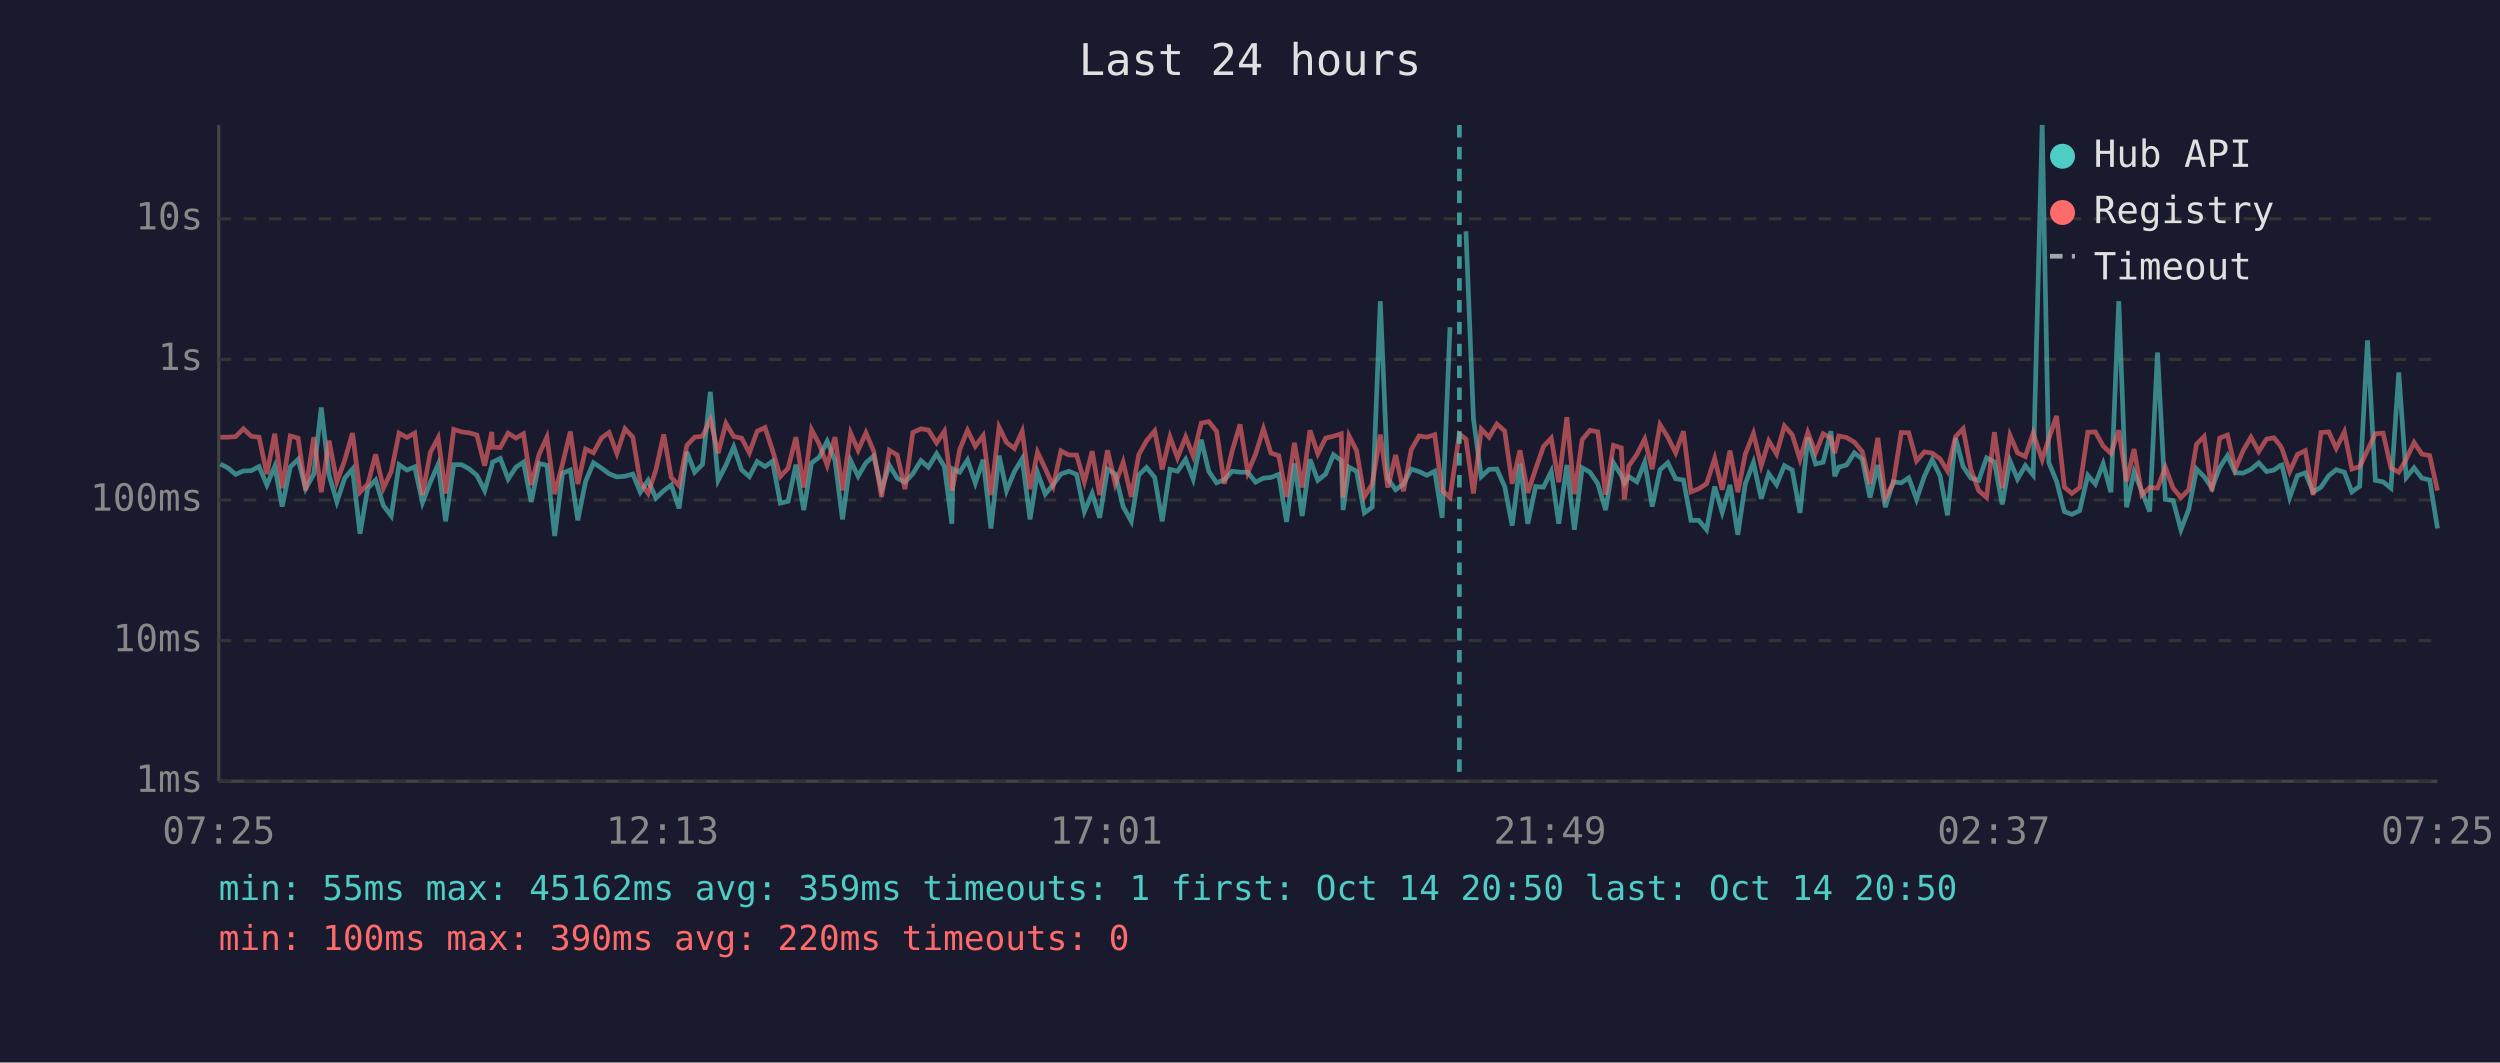
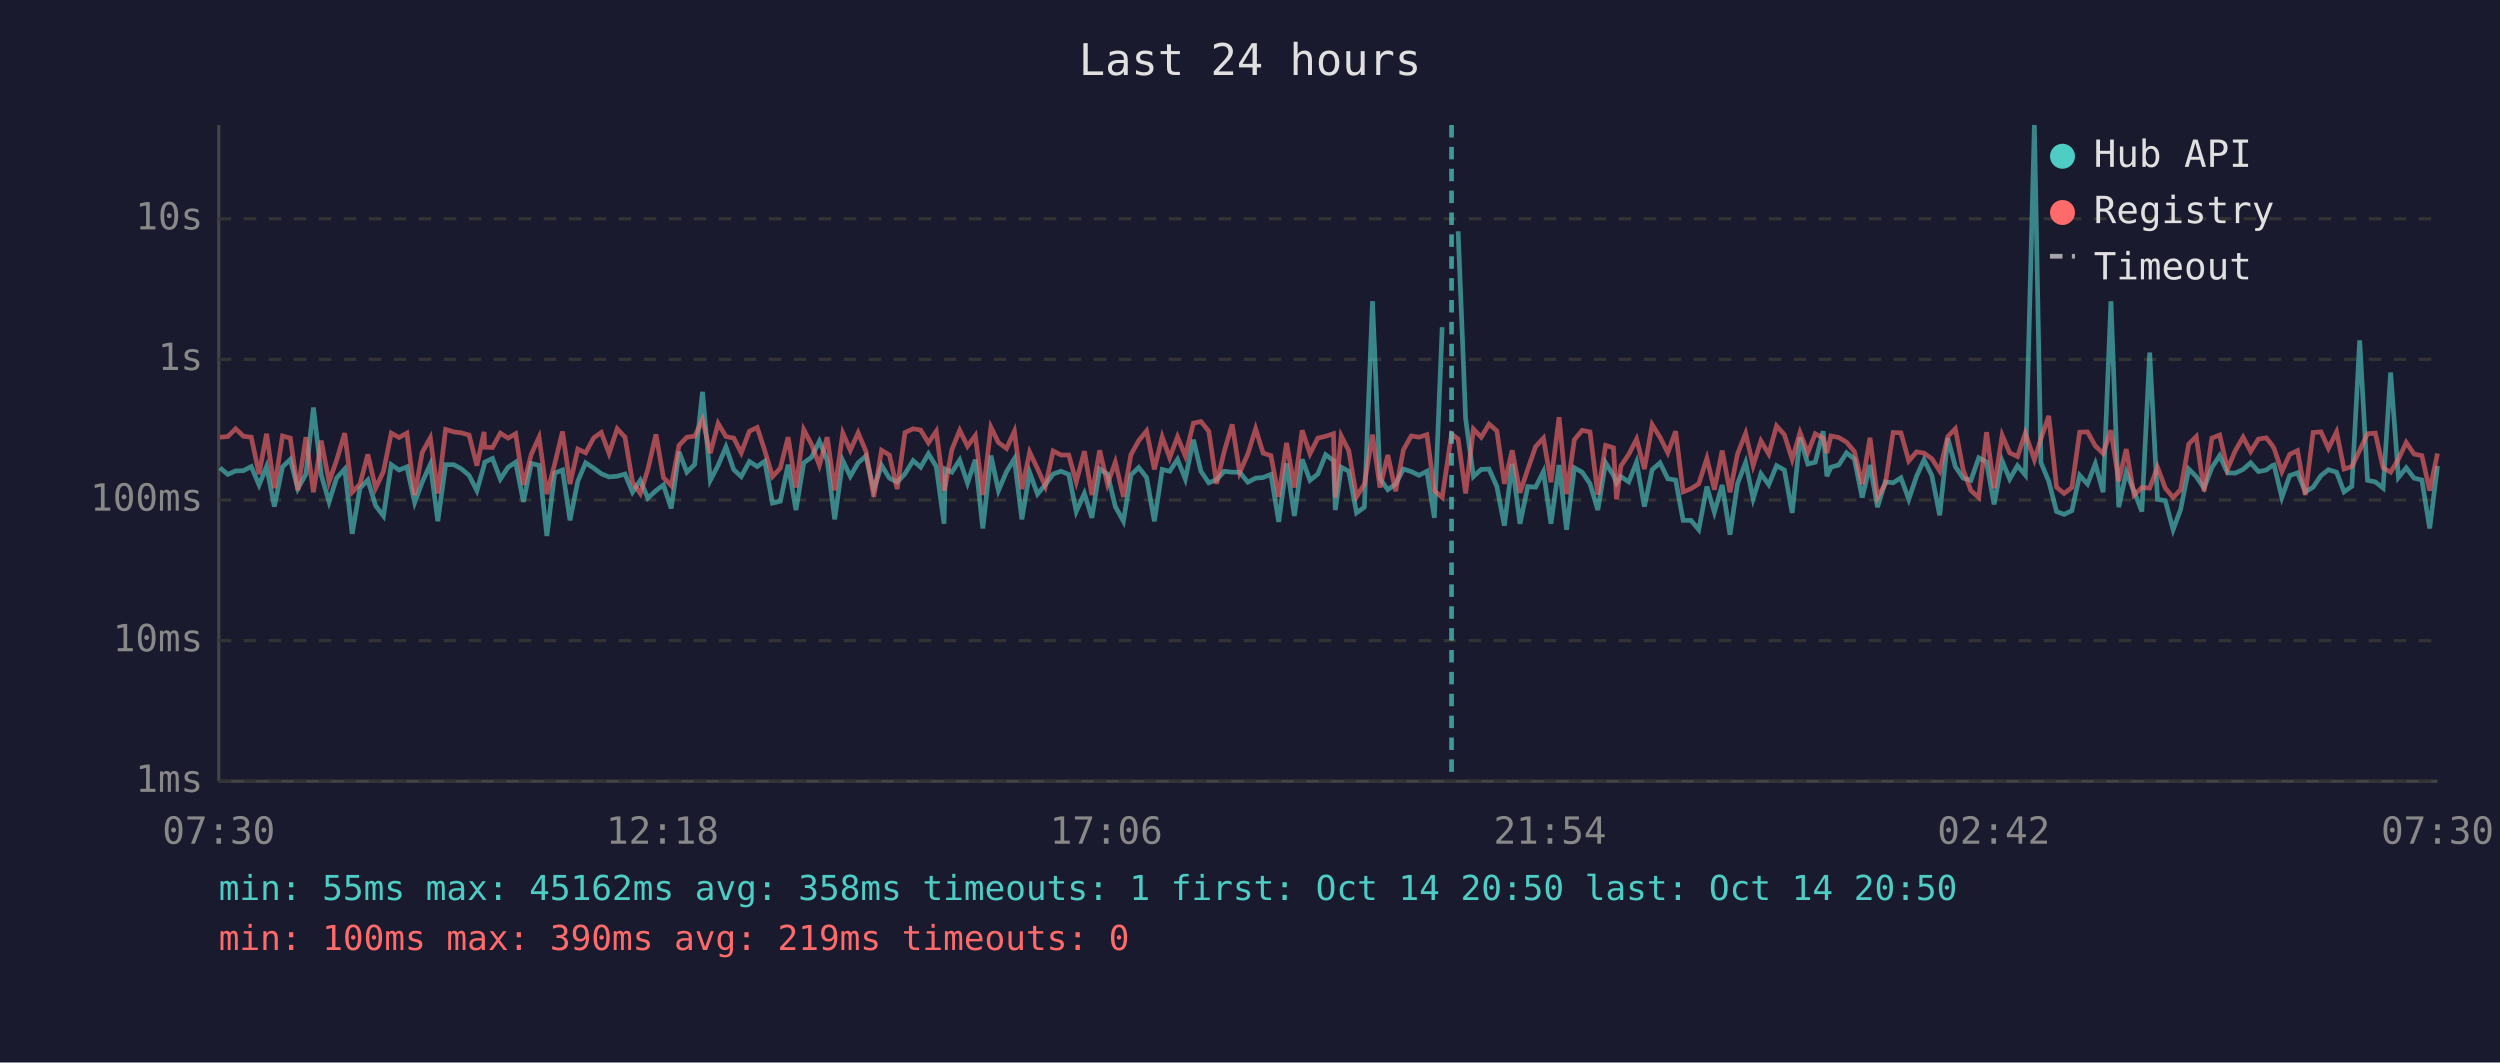
<svg xmlns="http://www.w3.org/2000/svg" viewBox="0 0 800 340" font-family="monospace" font-size="12">
  <rect width="800" height="340" fill="#1a1a2e" />
  <text x="400" y="24" fill="#e0e0e0" font-size="14" text-anchor="middle">Last 24 hours</text>
  <line x1="70" y1="40" x2="70" y2="250" stroke="#444" stroke-width="1" />
  <line x1="70" y1="250" x2="780" y2="250" stroke="#444" stroke-width="1" />
  <line x1="70" y1="250" x2="780" y2="250" stroke="#333" stroke-width="1" stroke-dasharray="4" />
  <text x="65" y="250" fill="#888" text-anchor="end" dominant-baseline="middle">1ms</text>
  <line x1="70" y1="205" x2="780" y2="205" stroke="#333" stroke-width="1" stroke-dasharray="4" />
  <text x="65" y="205" fill="#888" text-anchor="end" dominant-baseline="middle">10ms</text>
  <line x1="70" y1="160" x2="780" y2="160" stroke="#333" stroke-width="1" stroke-dasharray="4" />
  <text x="65" y="160" fill="#888" text-anchor="end" dominant-baseline="middle">100ms</text>
  <line x1="70" y1="115" x2="780" y2="115" stroke="#333" stroke-width="1" stroke-dasharray="4" />
  <text x="65" y="115" fill="#888" text-anchor="end" dominant-baseline="middle">1s</text>
  <line x1="70" y1="70" x2="780" y2="70" stroke="#333" stroke-width="1" stroke-dasharray="4" />
  <text x="65" y="70" fill="#888" text-anchor="end" dominant-baseline="middle">10s</text>
-   <text x="70" y="270" fill="#888" text-anchor="middle">07:25</text>
-   <text x="212" y="270" fill="#888" text-anchor="middle">12:13</text>
-   <text x="354" y="270" fill="#888" text-anchor="middle">17:01</text>
-   <text x="496" y="270" fill="#888" text-anchor="middle">21:49</text>
-   <text x="638" y="270" fill="#888" text-anchor="middle">02:37</text>
-   <text x="780" y="270" fill="#888" text-anchor="middle">07:25</text>
-   <polyline points="70.5,148.5 72.9,149.7 75.4,151.8 77.9,150.7 80.4,150.6 82.9,149.3 85.4,155.2 87.9,149.3 90.3,162.1 92.9,149.4 95.4,147.0 97.8,156.4 100.4,151.7 102.8,130.4 105.3,152.0 107.8,160.6 110.3,153.0 112.8,150.1 115.2,170.8 117.7,156.2 120.2,153.6 122.7,161.8 125.2,165.1 127.7,148.7 130.2,150.4 132.7,149.4 135.2,160.8 137.7,154.3 140.2,148.6 142.6,166.8 145.2,148.7 147.7,148.7 150.1,150.0 152.6,152.1 155.1,157.0 157.4,149.0 157.6,147.9 160.1,146.7 162.6,153.3 165.1,149.5 167.5,147.9 170.0,160.6 172.5,148.3 175.0,148.9 177.5,171.5 180.0,151.4 182.5,150.4 184.9,166.5 187.4,154.0 189.9,148.1 192.5,149.8 194.9,151.6 197.4,152.6 200.0,152.4 202.5,151.7 204.9,157.5 207.4,153.7 209.9,159.4 212.4,157.0 214.8,155.2 217.3,162.7 219.8,144.6 222.3,151.1 224.8,148.6 227.3,125.4 229.8,153.7 232.3,148.9 234.8,143.0 237.3,150.3 239.8,152.5 242.3,147.7 244.8,149.3 247.2,147.6 249.7,161.0 252.2,160.4 254.7,148.7 257.2,163.2 259.7,148.1 262.2,146.3 264.7,141.2 267.2,147.3 269.6,166.2 272.2,147.4 274.6,152.4 277.1,148.1 279.6,145.9 282.1,156.7 284.6,148.9 287.1,153.0 289.6,154.3 292.1,151.6 294.7,147.4 297.1,149.5 299.7,145.2 302.2,149.3 304.6,167.6 305.0,150.1 307.1,151.1 309.6,147.2 312.1,154.6 314.6,147.1 317.1,169.1 319.7,145.8 322.1,157.0 324.6,150.9 327.1,146.8 329.6,166.2 332.0,151.2 334.5,158.1 337.0,155.1 339.5,151.7 342.0,150.8 344.5,151.8 347.0,163.7 349.5,157.9 351.9,165.7 354.4,150.1 356.9,151.7 359.4,162.1 362.0,166.8 364.4,152.0 366.9,149.6 369.5,152.8 371.9,166.8 374.4,150.2 376.8,150.8 379.4,147.0 381.8,153.3 384.4,140.7 386.8,150.8 389.3,154.5 391.8,153.5 394.3,150.8 396.8,151.1 399.3,151.1 401.8,154.3 404.3,153.0 406.7,152.8 409.2,151.8 411.7,167.0 414.2,148.3 416.7,165.1 419.2,147.0 421.7,153.7 424.2,151.7 426.7,145.5 429.2,147.4 429.8,163.2 431.7,149.5 434.1,150.8 436.6,164.1 439.1,162.3 441.7,96.4 444.1,153.2 446.6,156.7 449.1,154.9 451.6,150.1 454.1,150.9 456.6,152.1 459.1,150.8 461.5,165.7 464.0,104.7" fill="none" stroke="#4ecdc4" stroke-width="1.5" opacity="0.6" />
-   <polyline points="469.1,74.0 471.5,134.0 474.0,152.5 476.5,150.2 479.0,150.1 481.5,155.7 483.9,168.2 486.4,148.4 488.9,167.6 491.4,155.7 493.9,155.9 496.4,150.9 498.8,167.6 501.4,148.8 503.8,169.5 506.3,149.7 508.8,151.1 511.3,154.8 513.8,163.2 516.3,148.1 518.8,152.1 519.8,154.6 521.2,152.5 523.8,154.2 526.3,147.9 528.7,162.1 531.2,150.3 533.7,148.1 536.2,153.2 538.7,153.6 541.1,166.5 543.6,166.5 546.1,169.5 548.7,155.7 551.1,163.9 553.6,155.2 556.1,171.1 558.5,154.8 561.1,148.0 563.6,159.6 566.0,151.6 568.5,155.1 571.0,149.0 573.5,150.4 576.0,164.1 578.5,140.0 581.0,148.5 583.4,147.9 585.9,138.0 587.1,152.4 588.4,149.5 590.9,148.8 593.4,144.9 595.9,146.9 598.4,159.2 600.9,148.8 603.3,162.3 605.8,154.2 608.4,154.5 610.8,152.9 613.3,159.8 615.8,152.4 618.3,147.1 620.8,152.2 623.2,164.9 625.8,140.2 628.2,149.3 630.7,153.0 633.2,153.7 635.7,146.5 638.2,147.8 640.7,161.4 643.2,147.5 645.6,153.3 648.1,149.0 650.6,152.0 653.5,40.0 655.6,148.0 658.1,154.0 660.6,163.7 663.0,164.6 665.5,163.4 668.1,152.1 670.5,154.9 673.0,148.4 675.5,157.5 678.0,96.4 680.5,162.3 682.9,151.1 685.4,157.2 687.9,163.7 690.4,112.8 692.9,159.8 695.4,160.2 697.9,169.5 700.4,163.0 702.9,150.1 705.3,152.5 707.8,156.2 710.3,149.6 712.8,145.8 715.3,151.3 717.8,151.4 720.3,150.2 722.8,148.1 725.3,150.9 727.7,150.4 729.6,149.0 730.2,148.8 732.7,159.2 735.2,152.2 737.7,151.3 740.2,157.4 742.7,155.9 745.2,152.2 747.6,150.3 750.2,151.1 752.6,157.4 755.1,155.6 757.6,108.9 760.1,153.7 762.6,154.2 765.1,156.2 767.6,119.2 770.0,152.8 772.5,149.7 775.0,153.0 777.5,153.6 780.0,169.1" fill="none" stroke="#4ecdc4" stroke-width="1.5" opacity="0.6" />
-   <polyline points="70.5,139.9 72.9,139.9 75.4,139.7 77.9,137.2 80.4,139.6 82.9,139.9 85.4,151.7 87.9,138.8 90.3,156.2 92.9,139.5 95.4,140.2 97.8,156.9 100.4,139.9 102.8,157.5 105.3,141.0 107.8,154.2 110.3,147.3 112.8,138.6 115.2,157.5 117.7,154.9 120.2,145.4 122.7,156.2 125.2,150.9 127.7,138.6 130.2,140.0 132.7,138.6 135.2,158.4 137.7,144.8 140.2,140.1 142.6,157.9 145.2,137.4 147.7,138.2 150.1,138.5 152.6,139.2 155.1,149.0 157.4,138.2 157.6,143.1 160.1,143.2 162.6,138.6 165.1,140.2 167.5,138.8 170.0,155.2 172.5,145.4 175.0,139.9 177.5,158.1 180.0,148.5 182.5,138.1 184.9,154.9 187.4,143.7 189.9,144.9 192.5,140.1 194.9,138.4 197.4,145.1 200.0,137.2 202.5,139.9 204.9,154.3 207.4,157.9 209.9,150.3 212.4,139.0 214.8,152.8 217.3,155.4 219.8,142.5 222.3,139.9 224.8,139.6 227.3,134.3 229.8,145.0 232.3,135.5 234.8,139.7 237.3,140.2 239.8,144.9 242.3,138.0 244.8,136.8 247.2,144.1 249.7,152.5 252.2,149.8 254.7,139.9 257.2,156.0 259.7,137.5 262.2,142.2 264.7,148.9 267.2,139.9 269.6,156.9 272.2,138.6 274.6,144.1 277.1,138.5 279.6,144.4 282.1,159.0 284.6,144.1 287.1,145.6 289.6,156.5 292.1,138.4 294.7,137.2 297.1,137.6 299.7,141.7 302.2,138.0 304.6,157.0 305.0,155.4 307.1,143.9 309.6,137.7 312.1,142.8 314.6,139.4 317.1,158.4 319.7,136.7 322.1,141.6 324.6,143.5 327.1,138.0 329.6,156.5 332.0,144.7 334.5,150.0 337.0,155.6 339.5,144.3 342.0,145.6 344.5,145.6 347.0,154.2 349.5,144.4 351.9,158.4 354.4,144.1 356.9,154.9 359.4,147.9 362.0,159.0 364.4,145.5 366.9,141.0 369.5,137.9 371.9,150.2 374.4,139.8 376.8,146.5 379.4,139.8 381.8,145.9 384.4,135.4 386.8,134.9 389.3,138.0 391.8,154.8 394.3,144.3 396.8,135.8 399.3,151.2 401.8,145.3 404.3,137.2 406.7,145.0 409.2,145.8 411.7,159.0 414.2,141.7 416.7,156.0 419.2,137.7 421.7,145.2 424.2,140.2 426.7,139.6 429.2,138.8 429.8,159.2 431.7,139.5 434.1,144.2 436.6,159.0 439.1,154.9 441.7,139.1 444.1,156.0 446.6,145.6 449.1,157.2 451.6,143.9 454.1,139.5 456.6,139.9 459.1,139.1 461.5,157.0 464.0,159.2 467.0,138.9 469.1,140.5 471.5,157.9 474.0,137.3 476.5,139.9 479.0,135.7 481.5,137.9 483.9,154.8 486.4,144.1 488.9,157.7 491.4,150.1 493.9,142.9 496.4,140.2 498.8,154.3 501.4,133.5 503.8,158.1 506.3,140.7 508.8,137.7 511.3,138.2 513.8,158.3 516.3,142.5 518.8,143.3 519.8,159.8 521.2,149.1 523.8,145.4 526.3,140.5 528.7,150.1 531.2,135.9 533.7,139.9 536.2,144.9 538.7,138.0 541.1,157.4 543.6,156.4 546.1,154.8 548.7,146.7 551.1,156.7 553.6,144.2 556.1,157.5 558.5,145.3 561.1,138.7 563.6,149.0 566.0,141.1 568.5,145.3 571.0,136.3 573.5,139.1 576.0,147.0 578.5,138.4 581.0,144.9 583.4,138.8 585.9,140.2 587.1,145.0 588.4,139.5 590.9,140.0 593.4,141.5 595.9,144.5 598.4,154.9 600.9,140.1 603.3,159.2 605.8,154.8 608.4,138.4 610.8,138.5 613.3,147.5 615.8,144.6 618.3,145.0 620.8,146.8 623.2,150.7 625.8,139.7 628.2,137.2 630.7,150.3 633.2,157.0 635.7,159.2 638.2,138.3 640.7,156.2 643.2,139.3 645.6,144.9 648.1,146.1 650.6,138.6 653.5,147.1 655.6,140.4 658.1,133.1 660.6,155.9 663.0,157.9 665.5,156.0 668.1,138.3 670.5,138.2 673.0,142.7 675.5,145.1 678.0,137.7 680.5,154.0 682.9,143.7 685.4,158.4 687.9,156.0 690.4,156.2 692.9,149.5 695.4,156.2 697.9,159.2 700.4,156.7 702.9,142.1 705.3,139.7 707.8,157.2 710.3,140.2 712.8,139.2 715.3,150.1 717.8,144.2 720.3,139.9 722.8,144.5 725.3,140.5 727.7,140.1 729.6,142.5 730.2,143.5 732.7,150.9 735.2,145.4 737.7,144.2 740.2,158.4 742.7,138.4 745.2,138.2 747.6,143.5 750.2,138.2 752.6,150.1 755.1,149.3 757.6,144.1 760.1,138.8 762.6,138.6 765.1,149.7 767.6,151.1 770.0,146.9 772.5,141.6 775.0,145.3 777.5,145.8 780.0,157.0" fill="none" stroke="#ff6b6b" stroke-width="1.5" opacity="0.6" />
-   <line x1="467.0" y1="40" x2="467.0" y2="250" stroke="#4ecdc4" stroke-width="1.5" stroke-dasharray="4,3" opacity="0.7" />
+   <text x="70" y="270" fill="#888" text-anchor="middle">07:30</text>
+   <text x="212" y="270" fill="#888" text-anchor="middle">12:18</text>
+   <text x="354" y="270" fill="#888" text-anchor="middle">17:06</text>
+   <text x="496" y="270" fill="#888" text-anchor="middle">21:54</text>
+   <text x="638" y="270" fill="#888" text-anchor="middle">02:42</text>
+   <text x="780" y="270" fill="#888" text-anchor="middle">07:30</text>
+   <polyline points="70.4,149.7 72.9,151.8 75.4,150.7 77.9,150.6 80.4,149.3 82.9,155.2 85.3,149.3 87.8,162.1 90.4,149.4 92.9,147.0 95.3,156.4 97.9,151.7 100.3,130.4 102.8,152.0 105.3,160.6 107.7,153.0 110.3,150.1 112.7,170.8 115.2,156.2 117.7,153.6 120.2,161.8 122.7,165.1 125.2,148.7 127.7,150.4 130.2,149.4 132.7,160.8 135.1,154.3 137.7,148.6 140.1,166.8 142.6,148.7 145.2,148.7 147.6,150.0 150.1,152.1 152.6,157.0 154.9,149.0 155.1,147.9 157.6,146.7 160.1,153.3 162.6,149.5 165.0,147.9 167.5,160.6 170.0,148.3 172.5,148.9 175.0,171.5 177.5,151.4 180.0,150.4 182.4,166.5 184.9,154.0 187.4,148.1 190.0,149.8 192.4,151.6 194.9,152.6 197.5,152.4 200.0,151.7 202.4,157.5 204.9,153.7 207.3,159.4 209.9,157.0 212.3,155.2 214.8,162.7 217.3,144.6 219.8,151.1 222.3,148.6 224.8,125.4 227.3,153.7 229.8,148.9 232.3,143.0 234.8,150.3 237.2,152.5 239.8,147.7 242.3,149.3 244.7,147.6 247.2,161.0 249.7,160.4 252.2,148.7 254.7,163.2 257.2,148.1 259.7,146.3 262.2,141.2 264.7,147.3 267.1,166.2 269.7,147.4 272.1,152.4 274.6,148.1 277.1,145.9 279.6,156.7 282.1,148.9 284.6,153.0 287.1,154.3 289.6,151.6 292.2,147.4 294.6,149.5 297.1,145.2 299.6,149.3 302.1,167.6 302.5,150.1 304.6,151.1 307.1,147.2 309.6,154.6 312.1,147.1 314.5,169.1 317.1,145.8 319.5,157.0 322.1,150.9 324.6,146.8 327.0,166.2 329.5,151.2 332.0,158.1 334.5,155.1 337.0,151.7 339.5,150.8 342.0,151.8 344.4,163.7 347.0,157.9 349.4,165.7 351.9,150.1 354.4,151.7 356.9,162.1 359.5,166.8 361.9,152.0 364.4,149.6 366.9,152.8 369.4,166.8 371.9,150.2 374.3,150.8 376.8,147.0 379.3,153.3 381.9,140.7 384.3,150.8 386.8,154.5 389.3,153.5 391.8,150.8 394.3,151.1 396.7,151.1 399.3,154.3 401.8,153.0 404.2,152.8 406.7,151.8 409.2,167.0 411.7,148.3 414.2,165.1 416.7,147.0 419.2,153.7 421.7,151.7 424.2,145.5 426.7,147.4 427.3,163.2 429.2,149.5 431.6,150.8 434.1,164.1 436.6,162.3 439.2,96.4 441.6,153.2 444.1,156.7 446.6,154.9 449.1,150.1 451.6,150.9 454.1,152.1 456.6,150.8 459.0,165.7 461.5,104.7" fill="none" stroke="#4ecdc4" stroke-width="1.5" opacity="0.6" />
+   <polyline points="466.6,74.0 469.0,134.0 471.5,152.5 474.0,150.2 476.5,150.1 479.0,155.7 481.4,168.2 483.9,148.4 486.4,167.6 488.9,155.7 491.4,155.9 493.9,150.9 496.3,167.6 498.9,148.8 501.3,169.5 503.8,149.7 506.3,151.1 508.8,154.8 511.3,163.2 513.8,148.1 516.3,152.1 517.3,154.6 518.7,152.5 521.2,154.2 523.7,147.9 526.2,162.1 528.7,150.3 531.2,148.1 533.7,153.2 536.2,153.6 538.6,166.5 541.1,166.5 543.6,169.5 546.2,155.7 548.6,163.9 551.1,155.2 553.6,171.1 556.0,154.8 558.6,148.0 561.0,159.6 563.5,151.6 566.0,155.1 568.5,149.0 571.0,150.4 573.5,164.1 576.0,140.0 578.5,148.5 580.9,147.9 583.4,138.0 584.6,152.4 585.9,149.5 588.4,148.8 590.9,144.9 593.4,146.9 595.9,159.2 598.4,148.8 600.8,162.3 603.3,154.2 605.8,154.5 608.3,152.9 610.8,159.8 613.3,152.4 615.7,147.1 618.2,152.2 620.7,164.9 623.3,140.2 625.7,149.3 628.2,153.0 630.7,153.7 633.2,146.5 635.7,147.8 638.1,161.4 640.7,147.5 643.1,153.3 645.6,149.0 648.1,152.0 651.0,40.0 653.1,148.0 655.6,154.0 658.1,163.7 660.5,164.6 663.0,163.4 665.5,152.1 668.0,154.9 670.5,148.4 673.0,157.5 675.5,96.4 678.0,162.3 680.4,151.1 682.9,157.2 685.4,163.7 687.9,112.8 690.4,159.8 692.9,160.2 695.4,169.5 697.8,163.0 700.4,150.1 702.8,152.5 705.3,156.2 707.8,149.6 710.3,145.8 712.8,151.3 715.3,151.4 717.8,150.2 720.2,148.1 722.7,150.9 725.2,150.4 727.1,149.0 727.7,148.8 730.2,159.2 732.7,152.2 735.2,151.3 737.7,157.4 740.2,155.9 742.7,152.2 745.1,150.3 747.7,151.1 750.1,157.4 752.6,155.6 755.1,108.9 757.6,153.7 760.1,154.2 762.6,156.2 765.0,119.2 767.5,152.8 770.0,149.7 772.5,153.0 775.0,153.6 777.5,169.1 780.0,149.1" fill="none" stroke="#4ecdc4" stroke-width="1.5" opacity="0.6" />
+   <polyline points="70.4,139.9 72.9,139.7 75.4,137.2 77.9,139.6 80.4,139.9 82.9,151.7 85.3,138.8 87.8,156.2 90.4,139.5 92.9,140.2 95.3,156.9 97.9,139.9 100.3,157.5 102.8,141.0 105.3,154.2 107.7,147.3 110.3,138.6 112.7,157.5 115.2,154.9 117.7,145.4 120.2,156.2 122.7,150.9 125.2,138.6 127.7,140.0 130.2,138.6 132.7,158.4 135.1,144.8 137.7,140.1 140.1,157.9 142.6,137.4 145.2,138.2 147.6,138.5 150.1,139.2 152.6,149.0 154.9,138.2 155.1,143.1 157.6,143.2 160.1,138.6 162.6,140.2 165.0,138.8 167.5,155.2 170.0,145.4 172.5,139.9 175.0,158.1 177.5,148.5 180.0,138.1 182.4,154.9 184.9,143.7 187.4,144.9 190.0,140.1 192.4,138.4 194.9,145.1 197.5,137.2 200.0,139.9 202.4,154.3 204.9,157.9 207.3,150.3 209.9,139.0 212.3,152.8 214.8,155.4 217.3,142.5 219.8,139.9 222.3,139.6 224.8,134.3 227.3,145.0 229.8,135.5 232.3,139.7 234.8,140.2 237.2,144.9 239.8,138.0 242.3,136.8 244.7,144.1 247.2,152.5 249.7,149.8 252.2,139.9 254.7,156.0 257.2,137.5 259.7,142.2 262.2,148.9 264.7,139.9 267.1,156.9 269.7,138.6 272.1,144.1 274.6,138.5 277.1,144.4 279.6,159.0 282.1,144.1 284.6,145.6 287.1,156.5 289.6,138.4 292.2,137.2 294.6,137.6 297.1,141.7 299.6,138.0 302.1,157.0 302.5,155.4 304.6,143.9 307.1,137.7 309.6,142.8 312.1,139.4 314.5,158.4 317.1,136.7 319.5,141.6 322.1,143.5 324.6,138.0 327.0,156.5 329.5,144.7 332.0,150.0 334.5,155.6 337.0,144.3 339.5,145.6 342.0,145.6 344.4,154.2 347.0,144.4 349.4,158.4 351.9,144.1 354.4,154.9 356.9,147.9 359.5,159.0 361.9,145.5 364.4,141.0 366.9,137.9 369.4,150.2 371.9,139.8 374.3,146.5 376.8,139.8 379.3,145.9 381.9,135.4 384.3,134.9 386.8,138.0 389.3,154.8 391.8,144.3 394.3,135.8 396.7,151.2 399.3,145.3 401.8,137.2 404.2,145.0 406.7,145.8 409.2,159.0 411.7,141.7 414.2,156.0 416.7,137.7 419.2,145.2 421.7,140.2 424.2,139.6 426.7,138.8 427.3,159.2 429.2,139.5 431.6,144.2 434.1,159.0 436.6,154.9 439.2,139.1 441.6,156.0 444.1,145.6 446.6,157.2 449.1,143.9 451.6,139.5 454.1,139.9 456.6,139.1 459.0,157.0 461.5,159.2 464.5,138.9 466.6,140.5 469.0,157.9 471.5,137.3 474.0,139.9 476.5,135.7 479.0,137.9 481.4,154.8 483.9,144.1 486.4,157.7 488.9,150.1 491.4,142.9 493.9,140.2 496.3,154.3 498.9,133.5 501.3,158.1 503.8,140.7 506.3,137.7 508.8,138.2 511.3,158.3 513.8,142.5 516.3,143.3 517.3,159.8 518.7,149.1 521.2,145.4 523.7,140.5 526.2,150.1 528.7,135.9 531.2,139.9 533.7,144.9 536.2,138.0 538.6,157.4 541.1,156.4 543.6,154.8 546.2,146.7 548.6,156.7 551.1,144.2 553.6,157.5 556.0,145.3 558.6,138.7 561.0,149.0 563.5,141.1 566.0,145.3 568.5,136.3 571.0,139.1 573.5,147.0 576.0,138.4 578.5,144.9 580.9,138.8 583.4,140.2 584.6,145.0 585.9,139.5 588.4,140.0 590.9,141.5 593.4,144.5 595.9,154.9 598.4,140.1 600.8,159.2 603.3,154.8 605.8,138.4 608.3,138.5 610.8,147.5 613.3,144.6 615.7,145.0 618.2,146.8 620.7,150.7 623.3,139.7 625.7,137.2 628.2,150.3 630.7,157.0 633.2,159.2 635.7,138.3 638.1,156.2 640.7,139.3 643.1,144.9 645.6,146.1 648.1,138.6 651.0,147.1 653.1,140.4 655.6,133.1 658.1,155.9 660.5,157.9 663.0,156.0 665.5,138.3 668.0,138.2 670.5,142.7 673.0,145.1 675.5,137.7 678.0,154.0 680.4,143.7 682.9,158.4 685.4,156.0 687.9,156.2 690.4,149.5 692.9,156.2 695.4,159.2 697.8,156.7 700.4,142.1 702.8,139.7 705.3,157.2 707.8,140.2 710.3,139.2 712.8,150.1 715.3,144.2 717.8,139.9 720.2,144.5 722.7,140.5 725.2,140.1 727.1,142.5 727.7,143.5 730.2,150.9 732.7,145.4 735.2,144.2 737.7,158.4 740.2,138.4 742.7,138.2 745.1,143.5 747.7,138.2 750.1,150.1 752.6,149.3 755.1,144.1 757.6,138.8 760.1,138.6 762.6,149.7 765.0,151.1 767.5,146.9 770.0,141.6 772.5,145.3 775.0,145.8 777.5,157.0 780.0,145.1" fill="none" stroke="#ff6b6b" stroke-width="1.5" opacity="0.6" />
+   <line x1="464.5" y1="40" x2="464.5" y2="250" stroke="#4ecdc4" stroke-width="1.5" stroke-dasharray="4,3" opacity="0.7" />
  <circle cx="660" cy="50" r="4" fill="#4ecdc4" />
  <text x="670" y="50" fill="#e0e0e0" dominant-baseline="middle">Hub API</text>
  <circle cx="660" cy="68" r="4" fill="#ff6b6b" />
  <text x="670" y="68" fill="#e0e0e0" dominant-baseline="middle">Registry</text>
  <line x1="656" y1="82" x2="664" y2="82" stroke="#e0e0e0" stroke-width="1.5" stroke-dasharray="4,3" opacity="0.7" />
  <text x="670" y="86" fill="#e0e0e0" dominant-baseline="middle">Timeout</text>
-   <text x="70" y="288" fill="#4ecdc4" font-size="11">min: 55ms  max: 45162ms  avg: 359ms  timeouts: 1  first: Oct 14 20:50  last: Oct 14 20:50</text>
-   <text x="70" y="304" fill="#ff6b6b" font-size="11">min: 100ms  max: 390ms  avg: 220ms  timeouts: 0</text>
+   <text x="70" y="288" fill="#4ecdc4" font-size="11">min: 55ms  max: 45162ms  avg: 358ms  timeouts: 1  first: Oct 14 20:50  last: Oct 14 20:50</text>
+   <text x="70" y="304" fill="#ff6b6b" font-size="11">min: 100ms  max: 390ms  avg: 219ms  timeouts: 0</text>
</svg>
